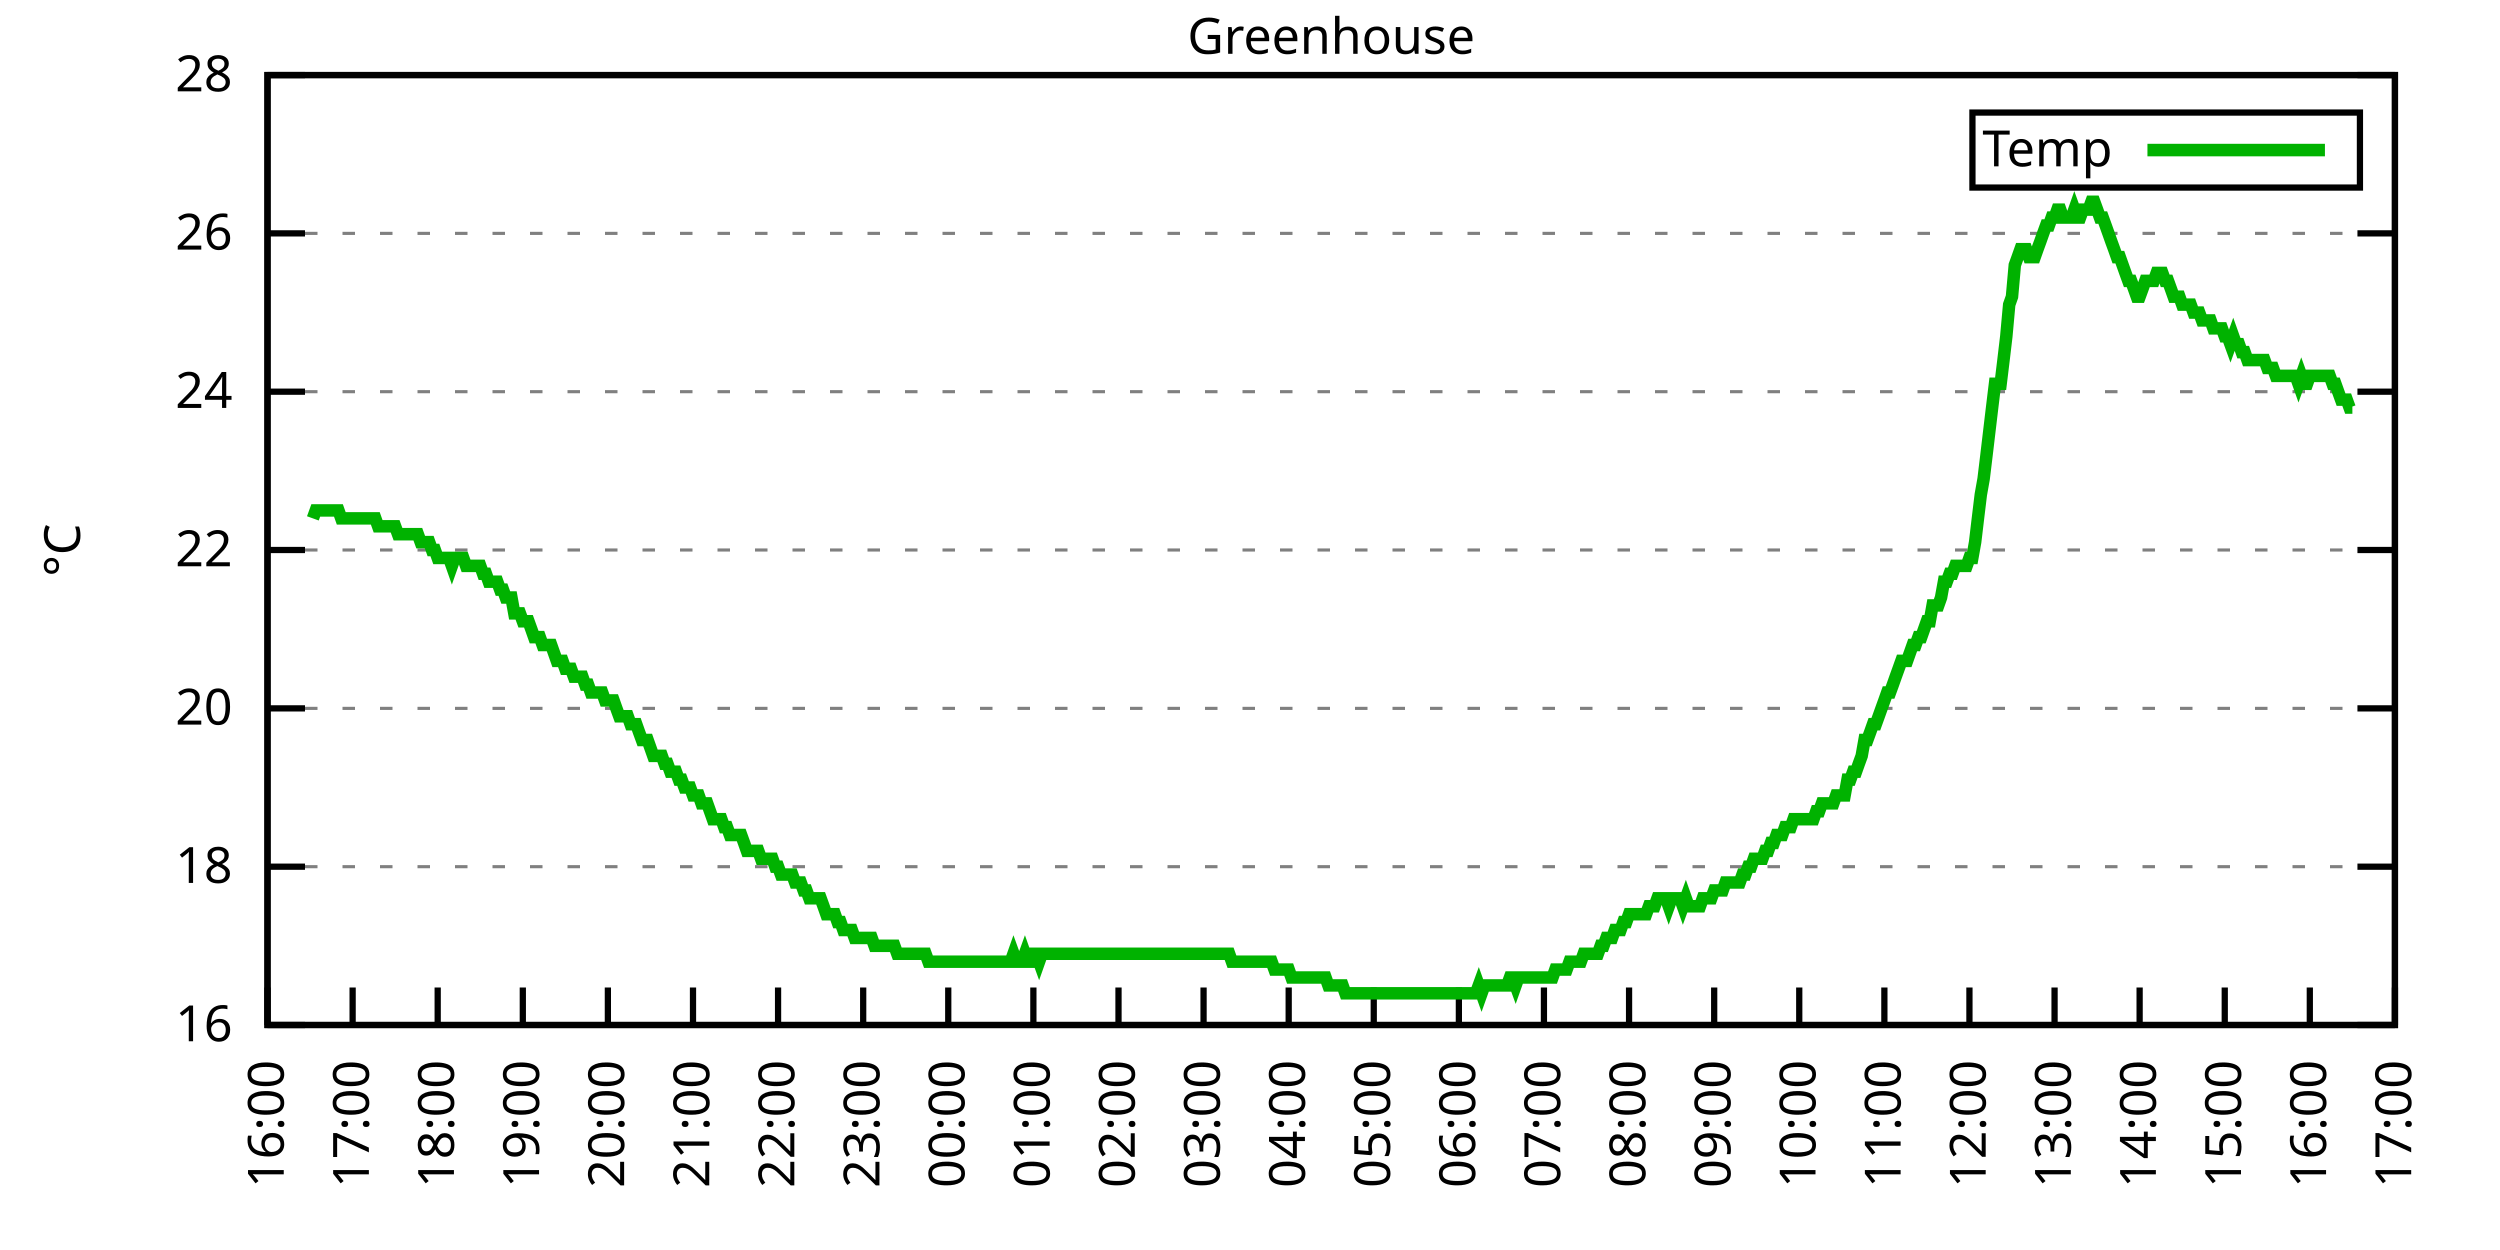
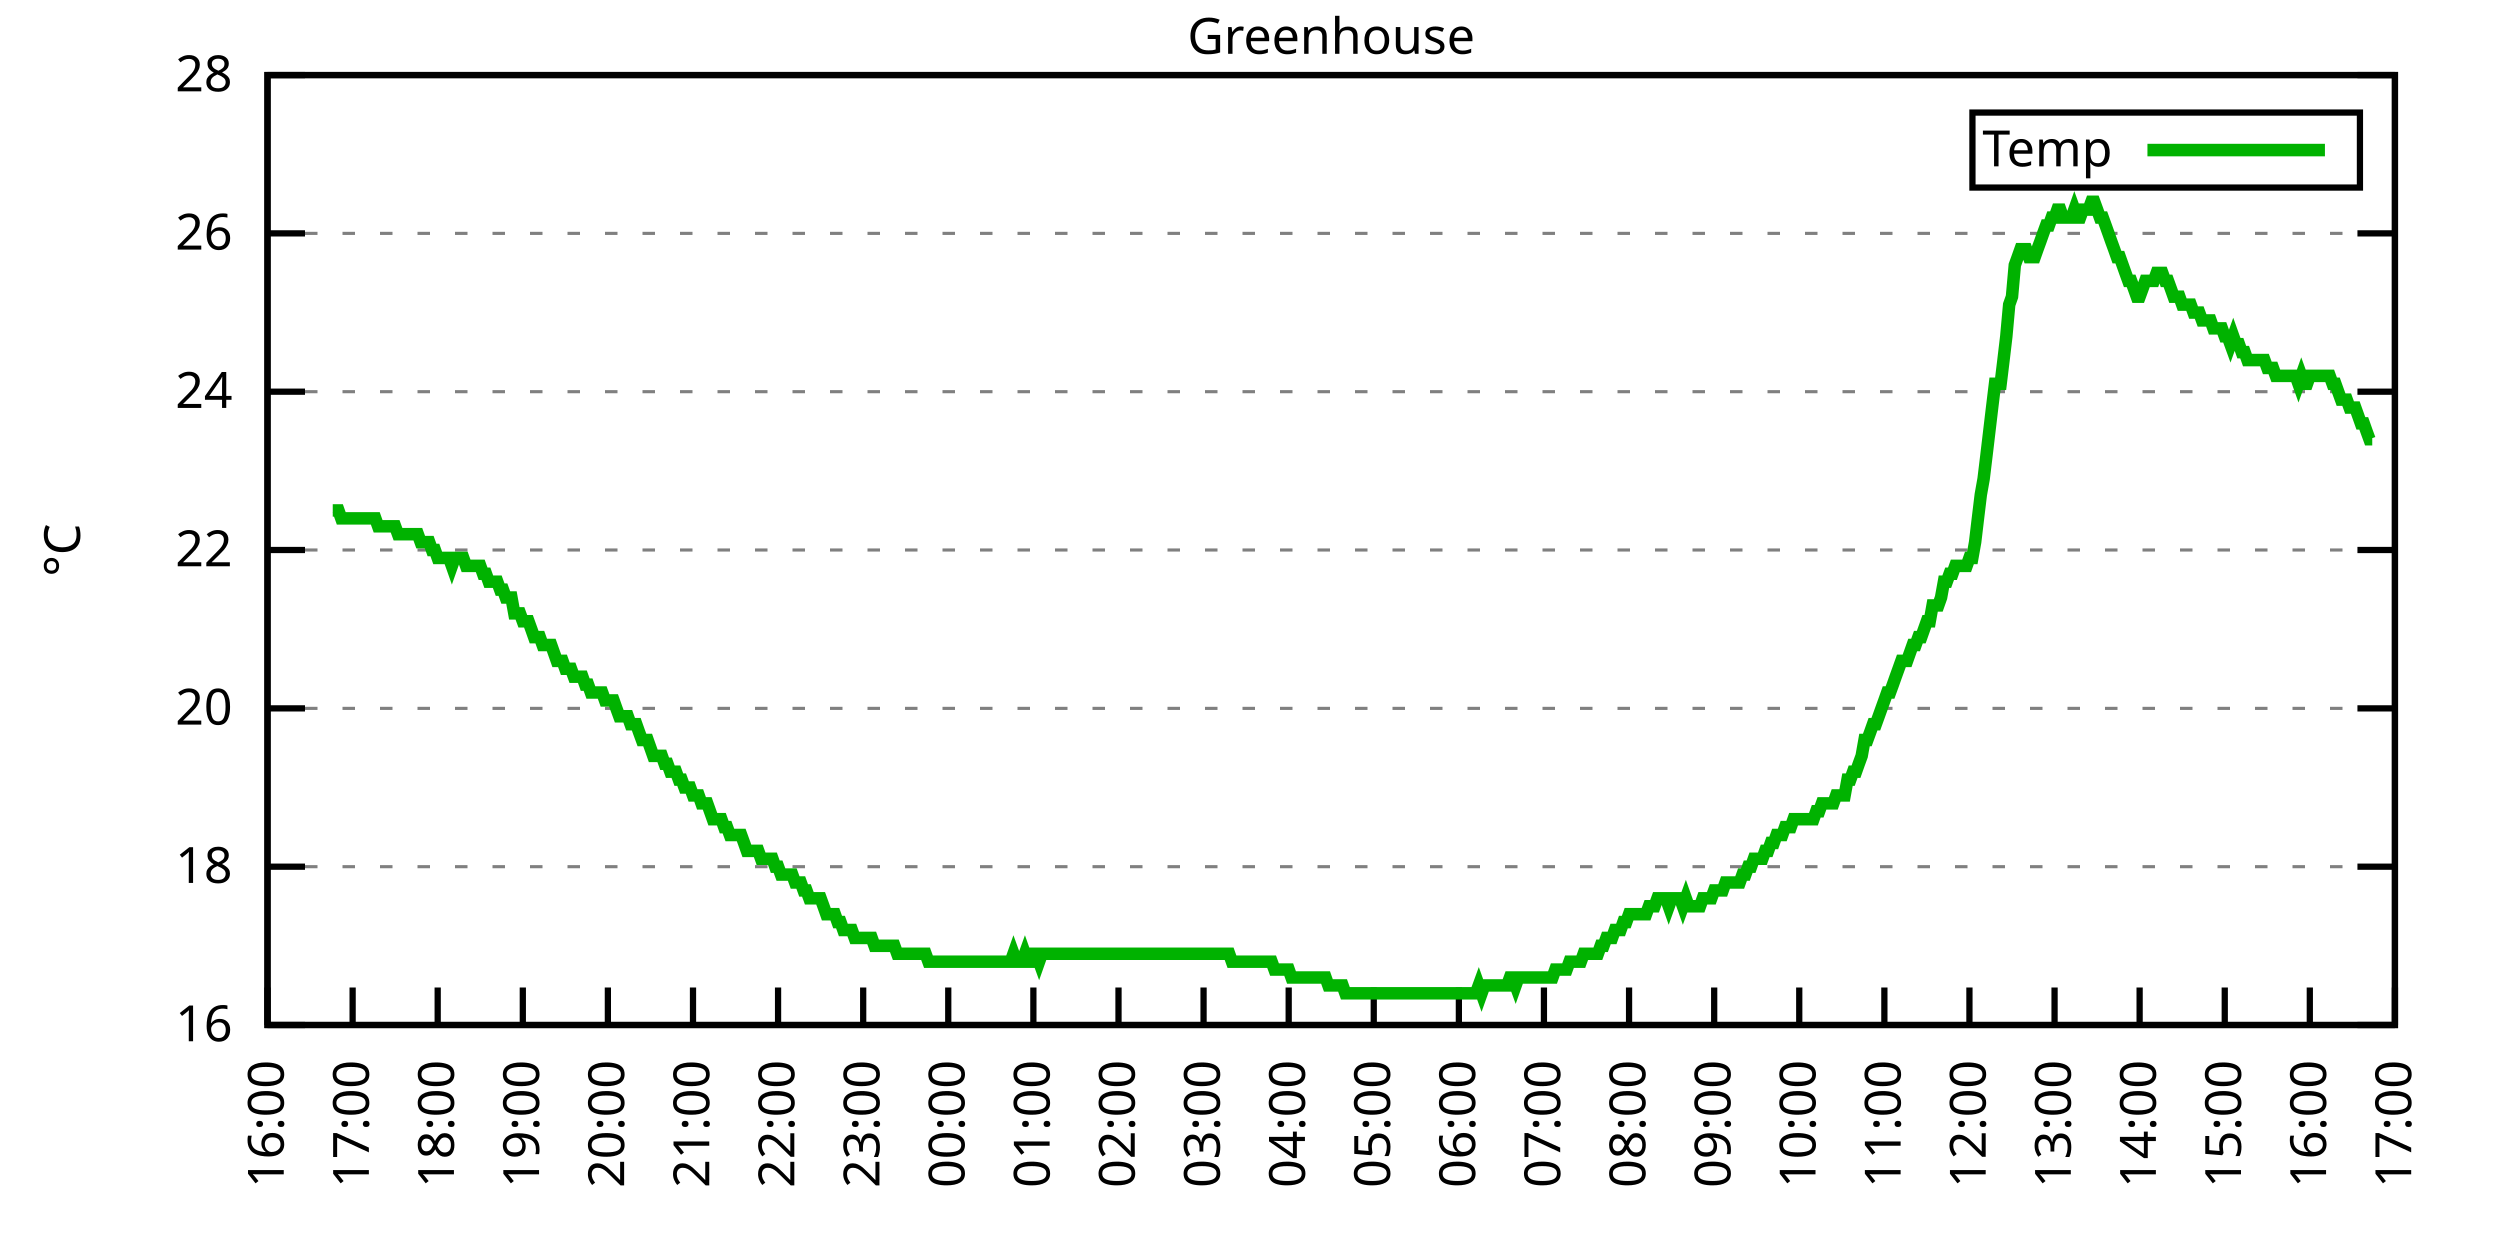
<svg xmlns="http://www.w3.org/2000/svg" xmlns:xlink="http://www.w3.org/1999/xlink" width="400" height="200" viewBox="0 0 400 200">
  <g id="gnuplot_canvas">
    <rect x="0" y="0" width="400" height="200" fill="none" />
    <defs>
      <circle id="gpDot" r="0.5" stroke-width="0.5" stroke="currentColor" />
      <path id="gpPt0" stroke-width="0.333" stroke="currentColor" d="M-1,0 h2 M0,-1 v2" />
      <path id="gpPt1" stroke-width="0.333" stroke="currentColor" d="M-1,-1 L1,1 M1,-1 L-1,1" />
      <path id="gpPt2" stroke-width="0.333" stroke="currentColor" d="M-1,0 L1,0 M0,-1 L0,1 M-1,-1 L1,1 M-1,1 L1,-1" />
      <rect id="gpPt3" stroke-width="0.333" stroke="currentColor" x="-1" y="-1" width="2" height="2" />
      <rect id="gpPt4" stroke-width="0.333" stroke="currentColor" fill="currentColor" x="-1" y="-1" width="2" height="2" />
      <circle id="gpPt5" stroke-width="0.333" stroke="currentColor" cx="0" cy="0" r="1" />
      <use xlink:href="#gpPt5" id="gpPt6" fill="currentColor" stroke="none" />
      <path id="gpPt7" stroke-width="0.333" stroke="currentColor" d="M0,-1.33 L-1.33,0.67 L1.33,0.67 z" />
      <use xlink:href="#gpPt7" id="gpPt8" fill="currentColor" stroke="none" />
      <use xlink:href="#gpPt7" id="gpPt9" stroke="currentColor" transform="rotate(180)" />
      <use xlink:href="#gpPt9" id="gpPt10" fill="currentColor" stroke="none" />
      <use xlink:href="#gpPt3" id="gpPt11" stroke="currentColor" transform="rotate(45)" />
      <use xlink:href="#gpPt11" id="gpPt12" fill="currentColor" stroke="none" />
      <path id="gpPt13" stroke-width="0.333" stroke="currentColor" d="M0,1.330 L1.265,0.411 L0.782,-1.067 L-0.782,-1.076 L-1.265,0.411 z" />
      <use xlink:href="#gpPt13" id="gpPt14" fill="currentColor" stroke="none" />
      <filter id="textbox" filterUnits="objectBoundingBox" x="0" y="0" height="1" width="1">
        <feFlood flood-color="white" flood-opacity="1" result="bgnd" />
        <feComposite in="SourceGraphic" in2="bgnd" operator="atop" />
      </filter>
      <filter id="greybox" filterUnits="objectBoundingBox" x="0" y="0" height="1" width="1">
        <feFlood flood-color="lightgrey" flood-opacity="1" result="grey" />
        <feComposite in="SourceGraphic" in2="grey" operator="atop" />
      </filter>
    </defs>
    <g fill="none" color="white" stroke="currentColor" stroke-width="1.00" stroke-linecap="butt" stroke-linejoin="miter">
</g>
    <g fill="none" color="black" stroke="currentColor" stroke-width="1.00" stroke-linecap="butt" stroke-linejoin="miter">
      <g stroke="none" shape-rendering="crispEdges">
        <polygon fill="rgb(255, 255, 255)" points="42.80,164.00 383.18,164.00 383.18,12.02 42.80,12.02 " />
      </g>
    </g>
    <g fill="none" color="black" stroke="currentColor" stroke-width="1.00" stroke-linecap="butt" stroke-linejoin="miter">
</g>
    <g fill="none" color="black" stroke="black" stroke-width="0.50" stroke-linecap="butt" stroke-linejoin="miter">
</g>
    <g fill="none" color="gray" stroke="currentColor" stroke-width="0.50" stroke-linecap="butt" stroke-linejoin="miter">
      <path stroke="gray" stroke-dasharray="2,4" class="gridline" d="M42.80,164.00 L383.19,164.00  " />
    </g>
    <g fill="none" color="gray" stroke="gray" stroke-width="1.00" stroke-linecap="butt" stroke-linejoin="miter">
</g>
    <g fill="none" color="black" stroke="currentColor" stroke-width="1.00" stroke-linecap="butt" stroke-linejoin="miter">
      <path stroke="black" d="M42.80,164.00 L48.80,164.00 M383.19,164.00 L377.19,164.00  " />
      <g transform="translate(37.20,166.60)" stroke="none" fill="black" font-family="Sans" font-size="8.00" text-anchor="end">
        <text>
          <tspan font-family="Sans"> 16</tspan>
        </text>
      </g>
    </g>
    <g fill="none" color="black" stroke="currentColor" stroke-width="1.00" stroke-linecap="butt" stroke-linejoin="miter">
</g>
    <g fill="none" color="black" stroke="black" stroke-width="0.50" stroke-linecap="butt" stroke-linejoin="miter">
</g>
    <g fill="none" color="gray" stroke="currentColor" stroke-width="0.50" stroke-linecap="butt" stroke-linejoin="miter">
      <path stroke="gray" stroke-dasharray="2,4" class="gridline" d="M42.80,138.67 L383.19,138.67  " />
    </g>
    <g fill="none" color="gray" stroke="gray" stroke-width="1.00" stroke-linecap="butt" stroke-linejoin="miter">
</g>
    <g fill="none" color="black" stroke="currentColor" stroke-width="1.00" stroke-linecap="butt" stroke-linejoin="miter">
      <path stroke="black" d="M42.80,138.67 L48.80,138.67 M383.19,138.67 L377.19,138.67  " />
      <g transform="translate(37.20,141.27)" stroke="none" fill="black" font-family="Sans" font-size="8.00" text-anchor="end">
        <text>
          <tspan font-family="Sans"> 18</tspan>
        </text>
      </g>
    </g>
    <g fill="none" color="black" stroke="currentColor" stroke-width="1.00" stroke-linecap="butt" stroke-linejoin="miter">
</g>
    <g fill="none" color="black" stroke="black" stroke-width="0.50" stroke-linecap="butt" stroke-linejoin="miter">
</g>
    <g fill="none" color="gray" stroke="currentColor" stroke-width="0.50" stroke-linecap="butt" stroke-linejoin="miter">
      <path stroke="gray" stroke-dasharray="2,4" class="gridline" d="M42.80,113.34 L383.19,113.34  " />
    </g>
    <g fill="none" color="gray" stroke="gray" stroke-width="1.00" stroke-linecap="butt" stroke-linejoin="miter">
</g>
    <g fill="none" color="black" stroke="currentColor" stroke-width="1.00" stroke-linecap="butt" stroke-linejoin="miter">
      <path stroke="black" d="M42.80,113.34 L48.80,113.34 M383.19,113.34 L377.19,113.34  " />
      <g transform="translate(37.20,115.94)" stroke="none" fill="black" font-family="Sans" font-size="8.00" text-anchor="end">
        <text>
          <tspan font-family="Sans"> 20</tspan>
        </text>
      </g>
    </g>
    <g fill="none" color="black" stroke="currentColor" stroke-width="1.00" stroke-linecap="butt" stroke-linejoin="miter">
</g>
    <g fill="none" color="black" stroke="black" stroke-width="0.50" stroke-linecap="butt" stroke-linejoin="miter">
</g>
    <g fill="none" color="gray" stroke="currentColor" stroke-width="0.50" stroke-linecap="butt" stroke-linejoin="miter">
      <path stroke="gray" stroke-dasharray="2,4" class="gridline" d="M42.80,88.00 L383.19,88.00  " />
    </g>
    <g fill="none" color="gray" stroke="gray" stroke-width="1.00" stroke-linecap="butt" stroke-linejoin="miter">
</g>
    <g fill="none" color="black" stroke="currentColor" stroke-width="1.00" stroke-linecap="butt" stroke-linejoin="miter">
      <path stroke="black" d="M42.80,88.00 L48.80,88.00 M383.19,88.00 L377.19,88.00  " />
      <g transform="translate(37.20,90.60)" stroke="none" fill="black" font-family="Sans" font-size="8.00" text-anchor="end">
        <text>
          <tspan font-family="Sans"> 22</tspan>
        </text>
      </g>
    </g>
    <g fill="none" color="black" stroke="currentColor" stroke-width="1.00" stroke-linecap="butt" stroke-linejoin="miter">
</g>
    <g fill="none" color="black" stroke="black" stroke-width="0.50" stroke-linecap="butt" stroke-linejoin="miter">
</g>
    <g fill="none" color="gray" stroke="currentColor" stroke-width="0.50" stroke-linecap="butt" stroke-linejoin="miter">
      <path stroke="gray" stroke-dasharray="2,4" class="gridline" d="M42.80,62.67 L383.19,62.67  " />
    </g>
    <g fill="none" color="gray" stroke="gray" stroke-width="1.00" stroke-linecap="butt" stroke-linejoin="miter">
</g>
    <g fill="none" color="black" stroke="currentColor" stroke-width="1.00" stroke-linecap="butt" stroke-linejoin="miter">
      <path stroke="black" d="M42.80,62.67 L48.80,62.67 M383.19,62.67 L377.19,62.67  " />
      <g transform="translate(37.20,65.27)" stroke="none" fill="black" font-family="Sans" font-size="8.00" text-anchor="end">
        <text>
          <tspan font-family="Sans"> 24</tspan>
        </text>
      </g>
    </g>
    <g fill="none" color="black" stroke="currentColor" stroke-width="1.00" stroke-linecap="butt" stroke-linejoin="miter">
</g>
    <g fill="none" color="black" stroke="black" stroke-width="0.50" stroke-linecap="butt" stroke-linejoin="miter">
</g>
    <g fill="none" color="gray" stroke="currentColor" stroke-width="0.50" stroke-linecap="butt" stroke-linejoin="miter">
      <path stroke="gray" stroke-dasharray="2,4" class="gridline" d="M42.80,37.34 L383.19,37.34  " />
    </g>
    <g fill="none" color="gray" stroke="gray" stroke-width="1.00" stroke-linecap="butt" stroke-linejoin="miter">
</g>
    <g fill="none" color="black" stroke="currentColor" stroke-width="1.00" stroke-linecap="butt" stroke-linejoin="miter">
      <path stroke="black" d="M42.80,37.34 L48.80,37.34 M383.19,37.34 L377.19,37.34  " />
      <g transform="translate(37.20,39.94)" stroke="none" fill="black" font-family="Sans" font-size="8.00" text-anchor="end">
        <text>
          <tspan font-family="Sans"> 26</tspan>
        </text>
      </g>
    </g>
    <g fill="none" color="black" stroke="currentColor" stroke-width="1.00" stroke-linecap="butt" stroke-linejoin="miter">
</g>
    <g fill="none" color="black" stroke="black" stroke-width="0.50" stroke-linecap="butt" stroke-linejoin="miter">
</g>
    <g fill="none" color="gray" stroke="currentColor" stroke-width="0.50" stroke-linecap="butt" stroke-linejoin="miter">
      <path stroke="gray" stroke-dasharray="2,4" class="gridline" d="M42.80,12.01 L383.19,12.01  " />
    </g>
    <g fill="none" color="gray" stroke="gray" stroke-width="1.00" stroke-linecap="butt" stroke-linejoin="miter">
</g>
    <g fill="none" color="black" stroke="currentColor" stroke-width="1.00" stroke-linecap="butt" stroke-linejoin="miter">
      <path stroke="black" d="M42.80,12.01 L48.80,12.01 M383.19,12.01 L377.19,12.01  " />
      <g transform="translate(37.20,14.61)" stroke="none" fill="black" font-family="Sans" font-size="8.00" text-anchor="end">
        <text>
          <tspan font-family="Sans"> 28</tspan>
        </text>
      </g>
    </g>
    <g fill="none" color="black" stroke="currentColor" stroke-width="1.00" stroke-linecap="butt" stroke-linejoin="miter">
      <path stroke="black" d="M42.80,164.00 L42.80,158.00  " />
      <g transform="translate(45.40,169.60) rotate(270.00)" stroke="none" fill="black" font-family="Sans" font-size="8.00" text-anchor="end">
        <text>
          <tspan font-family="Sans">16:00</tspan>
        </text>
      </g>
    </g>
    <g fill="none" color="black" stroke="currentColor" stroke-width="1.00" stroke-linecap="butt" stroke-linejoin="miter">
      <path stroke="black" d="M56.42,164.00 L56.42,158.00  " />
      <g transform="translate(59.02,169.60) rotate(270.00)" stroke="none" fill="black" font-family="Sans" font-size="8.00" text-anchor="end">
        <text>
          <tspan font-family="Sans">17:00</tspan>
        </text>
      </g>
    </g>
    <g fill="none" color="black" stroke="currentColor" stroke-width="1.00" stroke-linecap="butt" stroke-linejoin="miter">
      <path stroke="black" d="M70.03,164.00 L70.03,158.00  " />
      <g transform="translate(72.63,169.60) rotate(270.00)" stroke="none" fill="black" font-family="Sans" font-size="8.00" text-anchor="end">
        <text>
          <tspan font-family="Sans">18:00</tspan>
        </text>
      </g>
    </g>
    <g fill="none" color="black" stroke="currentColor" stroke-width="1.00" stroke-linecap="butt" stroke-linejoin="miter">
      <path stroke="black" d="M83.65,164.00 L83.65,158.00  " />
      <g transform="translate(86.25,169.60) rotate(270.00)" stroke="none" fill="black" font-family="Sans" font-size="8.00" text-anchor="end">
        <text>
          <tspan font-family="Sans">19:00</tspan>
        </text>
      </g>
    </g>
    <g fill="none" color="black" stroke="currentColor" stroke-width="1.00" stroke-linecap="butt" stroke-linejoin="miter">
      <path stroke="black" d="M97.26,164.00 L97.26,158.00  " />
      <g transform="translate(99.86,169.60) rotate(270.00)" stroke="none" fill="black" font-family="Sans" font-size="8.00" text-anchor="end">
        <text>
          <tspan font-family="Sans">20:00</tspan>
        </text>
      </g>
    </g>
    <g fill="none" color="black" stroke="currentColor" stroke-width="1.00" stroke-linecap="butt" stroke-linejoin="miter">
      <path stroke="black" d="M110.88,164.00 L110.88,158.00  " />
      <g transform="translate(113.48,169.60) rotate(270.00)" stroke="none" fill="black" font-family="Sans" font-size="8.00" text-anchor="end">
        <text>
          <tspan font-family="Sans">21:00</tspan>
        </text>
      </g>
    </g>
    <g fill="none" color="black" stroke="currentColor" stroke-width="1.00" stroke-linecap="butt" stroke-linejoin="miter">
      <path stroke="black" d="M124.49,164.00 L124.49,158.00  " />
      <g transform="translate(127.09,169.60) rotate(270.00)" stroke="none" fill="black" font-family="Sans" font-size="8.00" text-anchor="end">
        <text>
          <tspan font-family="Sans">22:00</tspan>
        </text>
      </g>
    </g>
    <g fill="none" color="black" stroke="currentColor" stroke-width="1.00" stroke-linecap="butt" stroke-linejoin="miter">
      <path stroke="black" d="M138.11,164.00 L138.11,158.00  " />
      <g transform="translate(140.71,169.60) rotate(270.00)" stroke="none" fill="black" font-family="Sans" font-size="8.00" text-anchor="end">
        <text>
          <tspan font-family="Sans">23:00</tspan>
        </text>
      </g>
    </g>
    <g fill="none" color="black" stroke="currentColor" stroke-width="1.00" stroke-linecap="butt" stroke-linejoin="miter">
      <path stroke="black" d="M151.72,164.00 L151.72,158.00  " />
      <g transform="translate(154.32,169.60) rotate(270.00)" stroke="none" fill="black" font-family="Sans" font-size="8.00" text-anchor="end">
        <text>
          <tspan font-family="Sans">00:00</tspan>
        </text>
      </g>
    </g>
    <g fill="none" color="black" stroke="currentColor" stroke-width="1.00" stroke-linecap="butt" stroke-linejoin="miter">
      <path stroke="black" d="M165.34,164.00 L165.34,158.00  " />
      <g transform="translate(167.94,169.60) rotate(270.00)" stroke="none" fill="black" font-family="Sans" font-size="8.00" text-anchor="end">
        <text>
          <tspan font-family="Sans">01:00</tspan>
        </text>
      </g>
    </g>
    <g fill="none" color="black" stroke="currentColor" stroke-width="1.00" stroke-linecap="butt" stroke-linejoin="miter">
      <path stroke="black" d="M178.96,164.00 L178.96,158.00  " />
      <g transform="translate(181.56,169.60) rotate(270.00)" stroke="none" fill="black" font-family="Sans" font-size="8.00" text-anchor="end">
        <text>
          <tspan font-family="Sans">02:00</tspan>
        </text>
      </g>
    </g>
    <g fill="none" color="black" stroke="currentColor" stroke-width="1.00" stroke-linecap="butt" stroke-linejoin="miter">
      <path stroke="black" d="M192.57,164.00 L192.57,158.00  " />
      <g transform="translate(195.17,169.60) rotate(270.00)" stroke="none" fill="black" font-family="Sans" font-size="8.00" text-anchor="end">
        <text>
          <tspan font-family="Sans">03:00</tspan>
        </text>
      </g>
    </g>
    <g fill="none" color="black" stroke="currentColor" stroke-width="1.00" stroke-linecap="butt" stroke-linejoin="miter">
      <path stroke="black" d="M206.19,164.00 L206.19,158.00  " />
      <g transform="translate(208.79,169.60) rotate(270.00)" stroke="none" fill="black" font-family="Sans" font-size="8.00" text-anchor="end">
        <text>
          <tspan font-family="Sans">04:00</tspan>
        </text>
      </g>
    </g>
    <g fill="none" color="black" stroke="currentColor" stroke-width="1.00" stroke-linecap="butt" stroke-linejoin="miter">
      <path stroke="black" d="M219.80,164.00 L219.80,158.00  " />
      <g transform="translate(222.40,169.60) rotate(270.00)" stroke="none" fill="black" font-family="Sans" font-size="8.00" text-anchor="end">
        <text>
          <tspan font-family="Sans">05:00</tspan>
        </text>
      </g>
    </g>
    <g fill="none" color="black" stroke="currentColor" stroke-width="1.00" stroke-linecap="butt" stroke-linejoin="miter">
      <path stroke="black" d="M233.42,164.00 L233.42,158.00  " />
      <g transform="translate(236.02,169.60) rotate(270.00)" stroke="none" fill="black" font-family="Sans" font-size="8.00" text-anchor="end">
        <text>
          <tspan font-family="Sans">06:00</tspan>
        </text>
      </g>
    </g>
    <g fill="none" color="black" stroke="currentColor" stroke-width="1.00" stroke-linecap="butt" stroke-linejoin="miter">
      <path stroke="black" d="M247.03,164.00 L247.03,158.00  " />
      <g transform="translate(249.63,169.60) rotate(270.00)" stroke="none" fill="black" font-family="Sans" font-size="8.00" text-anchor="end">
        <text>
          <tspan font-family="Sans">07:00</tspan>
        </text>
      </g>
    </g>
    <g fill="none" color="black" stroke="currentColor" stroke-width="1.00" stroke-linecap="butt" stroke-linejoin="miter">
      <path stroke="black" d="M260.65,164.00 L260.65,158.00  " />
      <g transform="translate(263.25,169.60) rotate(270.00)" stroke="none" fill="black" font-family="Sans" font-size="8.00" text-anchor="end">
        <text>
          <tspan font-family="Sans">08:00</tspan>
        </text>
      </g>
    </g>
    <g fill="none" color="black" stroke="currentColor" stroke-width="1.00" stroke-linecap="butt" stroke-linejoin="miter">
      <path stroke="black" d="M274.27,164.00 L274.27,158.00  " />
      <g transform="translate(276.87,169.60) rotate(270.00)" stroke="none" fill="black" font-family="Sans" font-size="8.00" text-anchor="end">
        <text>
          <tspan font-family="Sans">09:00</tspan>
        </text>
      </g>
    </g>
    <g fill="none" color="black" stroke="currentColor" stroke-width="1.00" stroke-linecap="butt" stroke-linejoin="miter">
      <path stroke="black" d="M287.88,164.00 L287.88,158.00  " />
      <g transform="translate(290.48,169.60) rotate(270.00)" stroke="none" fill="black" font-family="Sans" font-size="8.00" text-anchor="end">
        <text>
          <tspan font-family="Sans">10:00</tspan>
        </text>
      </g>
    </g>
    <g fill="none" color="black" stroke="currentColor" stroke-width="1.00" stroke-linecap="butt" stroke-linejoin="miter">
      <path stroke="black" d="M301.50,164.00 L301.50,158.00  " />
      <g transform="translate(304.10,169.60) rotate(270.00)" stroke="none" fill="black" font-family="Sans" font-size="8.00" text-anchor="end">
        <text>
          <tspan font-family="Sans">11:00</tspan>
        </text>
      </g>
    </g>
    <g fill="none" color="black" stroke="currentColor" stroke-width="1.00" stroke-linecap="butt" stroke-linejoin="miter">
      <path stroke="black" d="M315.11,164.00 L315.11,158.00  " />
      <g transform="translate(317.71,169.60) rotate(270.00)" stroke="none" fill="black" font-family="Sans" font-size="8.00" text-anchor="end">
        <text>
          <tspan font-family="Sans">12:00</tspan>
        </text>
      </g>
    </g>
    <g fill="none" color="black" stroke="currentColor" stroke-width="1.00" stroke-linecap="butt" stroke-linejoin="miter">
      <path stroke="black" d="M328.73,164.00 L328.73,158.00  " />
      <g transform="translate(331.33,169.60) rotate(270.00)" stroke="none" fill="black" font-family="Sans" font-size="8.00" text-anchor="end">
        <text>
          <tspan font-family="Sans">13:00</tspan>
        </text>
      </g>
    </g>
    <g fill="none" color="black" stroke="currentColor" stroke-width="1.00" stroke-linecap="butt" stroke-linejoin="miter">
      <path stroke="black" d="M342.34,164.00 L342.34,158.00  " />
      <g transform="translate(344.94,169.60) rotate(270.00)" stroke="none" fill="black" font-family="Sans" font-size="8.00" text-anchor="end">
        <text>
          <tspan font-family="Sans">14:00</tspan>
        </text>
      </g>
    </g>
    <g fill="none" color="black" stroke="currentColor" stroke-width="1.00" stroke-linecap="butt" stroke-linejoin="miter">
      <path stroke="black" d="M355.96,164.00 L355.96,158.00  " />
      <g transform="translate(358.56,169.60) rotate(270.00)" stroke="none" fill="black" font-family="Sans" font-size="8.00" text-anchor="end">
        <text>
          <tspan font-family="Sans">15:00</tspan>
        </text>
      </g>
    </g>
    <g fill="none" color="black" stroke="currentColor" stroke-width="1.00" stroke-linecap="butt" stroke-linejoin="miter">
      <path stroke="black" d="M369.57,164.00 L369.57,158.00  " />
      <g transform="translate(372.17,169.60) rotate(270.00)" stroke="none" fill="black" font-family="Sans" font-size="8.00" text-anchor="end">
        <text>
          <tspan font-family="Sans">16:00</tspan>
        </text>
      </g>
    </g>
    <g fill="none" color="black" stroke="currentColor" stroke-width="1.00" stroke-linecap="butt" stroke-linejoin="miter">
      <path stroke="black" d="M383.19,164.00 L383.19,158.00  " />
      <g transform="translate(385.79,169.60) rotate(270.00)" stroke="none" fill="black" font-family="Sans" font-size="8.00" text-anchor="end">
        <text>
          <tspan font-family="Sans">17:00</tspan>
        </text>
      </g>
    </g>
    <g fill="none" color="black" stroke="currentColor" stroke-width="1.00" stroke-linecap="butt" stroke-linejoin="miter">
</g>
    <g fill="none" color="black" stroke="currentColor" stroke-width="1.00" stroke-linecap="butt" stroke-linejoin="miter">
      <path stroke="black" d="M42.80,12.01 L42.80,164.00 L383.19,164.00 L383.19,12.01 L42.80,12.01 Z  " />
    </g>
    <g fill="none" color="black" stroke="currentColor" stroke-width="1.00" stroke-linecap="butt" stroke-linejoin="miter">
</g>
    <g fill="none" color="black" stroke="currentColor" stroke-width="1.00" stroke-linecap="butt" stroke-linejoin="miter">
      <path stroke="black" d="M315.59,30.01 L315.59,18.01 L377.59,18.01 L377.59,30.01 L315.59,30.01 Z  " />
    </g>
    <g id="Greenhouse_plot_1">
      <g fill="none" color="white" stroke="black" stroke-width="2.00" stroke-linecap="butt" stroke-linejoin="miter">
</g>
      <g fill="none" color="black" stroke="currentColor" stroke-width="2.00" stroke-linecap="butt" stroke-linejoin="miter">
        <g transform="translate(337.99,26.61)" stroke="none" fill="black" font-family="Sans" font-size="8.00" text-anchor="end">
          <text>
            <tspan font-family="Sans">Temp</tspan>
          </text>
        </g>
      </g>
      <g fill="none" color="black" stroke="currentColor" stroke-width="2.00" stroke-linecap="butt" stroke-linejoin="miter">
-         <path stroke="rgb(  0, 178,   0)" d="M343.59,24.01 L371.99,24.01 M50.06,82.94 L50.52,81.67 L50.97,81.67 L51.42,81.67 L51.88,81.67 L52.33,81.67   L52.78,81.67 L53.24,81.67 L53.69,81.67 L54.15,81.67 L54.60,82.94 L55.05,82.94 L55.51,82.94 L55.96,82.94   L56.42,82.94 L56.87,82.94 L57.32,82.94 L57.78,82.94 L58.23,82.94 L58.68,82.94 L59.14,82.94 L59.59,82.94   L60.05,82.94 L60.50,84.21 L60.95,84.21 L61.41,84.21 L61.86,84.21 L62.32,84.21 L62.77,84.21 L63.22,84.21   L63.68,85.47 L64.13,85.47 L64.58,85.47 L65.04,85.47 L65.49,85.47 L65.95,85.47 L66.40,85.47 L66.85,85.47   L67.31,86.74 L67.76,86.74 L68.22,86.74 L68.67,86.74 L69.12,88.00 L69.58,88.00 L70.03,89.27 L70.49,89.27   L70.94,89.27 L71.39,89.27 L71.85,89.27 L72.30,90.54 L72.75,89.27 L73.21,89.27 L73.66,89.27 L74.12,89.27   L74.57,90.54 L75.02,90.54 L75.48,90.54 L75.93,90.54 L76.39,90.54 L76.84,90.54 L77.29,91.80 L77.75,91.80   L78.20,93.07 L78.65,93.07 L79.11,93.07 L79.56,93.07 L80.02,94.34 L80.47,94.34 L80.92,95.60 L81.38,95.60   L81.83,95.60 L82.29,98.14 L82.74,98.14 L83.19,98.14 L83.65,99.40 L84.10,99.40 L84.55,99.40 L85.01,100.67   L85.46,101.94 L85.92,101.94 L86.37,101.94 L86.82,103.20 L87.28,103.20 L87.73,103.20 L88.19,103.20 L88.64,104.47   L89.09,105.74 L89.55,105.74 L90.00,105.74 L90.45,107.00 L90.91,107.00 L91.36,107.00 L91.82,108.27 L92.27,108.27   L92.72,108.27 L93.18,108.27 L93.63,109.54 L94.09,109.54 L94.54,110.80 L94.99,110.80 L95.45,110.80 L95.90,110.80   L96.35,110.80 L96.81,112.07 L97.26,112.07 L97.72,112.07 L98.17,112.07 L98.62,113.34 L99.08,114.60 L99.53,114.60   L99.99,114.60 L100.44,114.60 L100.89,115.87 L101.35,115.87 L101.80,115.87 L102.25,117.14 L102.71,118.40 L103.16,118.40   L103.62,118.40 L104.07,119.67 L104.52,120.94 L104.98,120.94 L105.43,120.94 L105.89,120.94 L106.34,122.20 L106.79,122.20   L107.25,123.47 L107.70,123.47 L108.15,123.47 L108.61,124.74 L109.06,124.74 L109.52,126.00 L109.97,126.00 L110.42,126.00   L110.88,127.27 L111.33,127.27 L111.79,127.27 L112.24,128.54 L112.69,128.54 L113.15,128.54 L113.60,129.80 L114.05,131.07   L114.51,131.07 L114.96,131.07 L115.42,131.07 L115.87,132.34 L116.32,132.34 L116.78,133.60 L117.23,133.60 L117.69,133.60   L118.14,133.60 L118.59,133.60 L119.05,134.87 L119.50,136.14 L119.96,136.14 L120.41,136.14 L120.86,136.14 L121.32,136.14   L121.77,137.40 L122.22,137.40 L122.68,137.40 L123.13,137.40 L123.59,137.40 L124.04,138.67 L124.49,138.67 L124.95,139.93   L125.40,139.93 L125.86,139.93 L126.31,139.93 L126.76,139.93 L127.22,141.20 L127.67,141.20 L128.12,141.20 L128.58,142.47   L129.03,142.47 L129.49,143.73 L129.94,143.73 L130.39,143.73 L130.85,143.73 L131.30,143.73 L131.76,145.00 L132.21,146.27   L132.66,146.27 L133.12,146.27 L133.57,146.27 L134.02,147.53 L134.48,147.53 L134.93,148.80 L135.39,148.80 L135.84,148.80   L136.29,148.80 L136.75,150.07 L137.20,150.07 L137.66,150.07 L138.11,150.07 L138.56,150.07 L139.02,150.07 L139.47,150.07   L139.92,151.33 L140.38,151.33 L140.83,151.33 L141.29,151.33 L141.74,151.33 L142.19,151.33 L142.65,151.33 L143.10,151.33   L143.56,152.60 L144.01,152.60 L144.46,152.60 L144.92,152.60 L145.37,152.60 L145.82,152.60 L146.28,152.60 L146.73,152.60   L147.19,152.60 L147.64,152.60 L148.09,152.60 L148.55,153.87 L149.00,153.87 L149.46,153.87 L149.91,153.87 L150.36,153.87   L150.82,153.87 L151.27,153.87 L151.72,153.87 L152.18,153.87 L152.63,153.87 L153.09,153.87 L153.54,153.87 L153.99,153.87   L154.45,153.87 L154.90,153.87 L155.36,153.87 L155.81,153.87 L156.26,153.87 L156.72,153.87 L157.17,153.87 L157.62,153.87   L158.08,153.87 L158.53,153.87 L158.99,153.87 L159.44,153.87 L159.89,153.87 L160.35,153.87 L160.80,153.87 L161.26,153.87   L161.71,153.87 L162.16,152.60 L162.62,153.87 L163.07,153.87 L163.52,153.87 L163.98,152.60 L164.43,153.87 L164.89,153.87   L165.34,152.60 L165.79,152.60 L166.25,153.87 L166.70,152.60 L167.16,152.60 L167.61,152.60 L168.06,152.60 L168.52,152.60   L168.97,152.60 L169.43,152.60 L169.88,152.60 L170.33,152.60 L170.79,152.60 L171.24,152.60 L171.69,152.60 L172.15,152.60   L172.60,152.60 L173.06,152.60 L173.51,152.60 L173.96,152.60 L174.42,152.60 L174.87,152.60 L175.33,152.60 L175.78,152.60   L176.23,152.60 L176.69,152.60 L177.14,152.60 L177.59,152.60 L178.05,152.60 L178.50,152.60 L178.96,152.60 L179.41,152.60   L179.86,152.60 L180.32,152.60 L180.77,152.60 L181.23,152.60 L181.68,152.60 L182.13,152.60 L182.59,152.60 L183.04,152.60   L183.49,152.60 L183.95,152.60 L184.40,152.60 L184.86,152.60 L185.31,152.60 L185.76,152.60 L186.22,152.60 L186.67,152.60   L187.13,152.60 L187.58,152.60 L188.03,152.60 L188.49,152.60 L188.94,152.60 L189.39,152.60 L189.85,152.60 L190.30,152.60   L190.76,152.60 L191.21,152.60 L191.66,152.60 L192.12,152.60 L192.57,152.60 L193.03,152.60 L193.48,152.60 L193.93,152.60   L194.39,152.60 L194.84,152.60 L195.29,152.60 L195.75,152.60 L196.20,152.60 L196.66,152.60 L197.11,153.87 L197.56,153.87   L198.02,153.87 L198.47,153.87 L198.93,153.87 L199.38,153.87 L199.83,153.87 L200.29,153.87 L200.74,153.87 L201.19,153.87   L201.65,153.87 L202.10,153.87 L202.56,153.87 L203.01,153.87 L203.46,153.87 L203.92,155.13 L204.37,155.13 L204.83,155.13   L205.28,155.13 L205.73,155.13 L206.19,155.13 L206.64,156.40 L207.09,156.40 L207.55,156.40 L208.00,156.40 L208.46,156.40   L208.91,156.40 L209.36,156.40 L209.82,156.40 L210.27,156.40 L210.73,156.40 L211.18,156.40 L211.63,156.40 L212.09,156.40   L212.54,157.67 L213.00,157.67 L213.45,157.67 L213.90,157.67 L214.36,157.67 L214.81,157.67 L215.26,158.93 L215.72,158.93   L216.17,158.93 L216.63,158.93 L217.08,158.93 L217.53,158.93 L217.99,158.93 L218.44,158.93 L218.90,158.93 L219.35,158.93   L219.80,158.93 L220.26,158.93 L220.71,158.93 L221.16,158.93 L221.62,158.93 L222.07,158.93 L222.53,158.93 L222.98,158.93   L223.43,158.93 L223.89,158.93 L224.34,158.93 L224.80,158.93 L225.25,158.93 L225.70,158.93 L226.16,158.93 L226.61,158.93   L227.06,158.93 L227.52,158.93 L227.97,158.93 L228.43,158.93 L228.88,158.93 L229.33,158.93 L229.79,158.93 L230.24,158.93   L230.70,158.93 L231.15,158.93 L231.60,158.93 L232.06,158.93 L232.51,158.93 L232.96,158.93 L233.42,158.93 L233.87,158.93   L234.33,158.93 L234.78,158.93 L235.23,158.93 L235.69,158.93 L236.14,158.93 L236.60,157.67 L237.05,158.93 L237.50,157.67   L237.96,157.67 L238.41,157.67 L238.86,157.67 L239.32,157.67 L239.77,157.67 L240.23,157.67 L240.68,157.67 L241.13,157.67   L241.59,156.40 L242.04,156.40 L242.50,157.67 L242.95,156.40 L243.40,156.40 L243.86,156.40 L244.31,156.40 L244.76,156.40   L245.22,156.40 L245.67,156.40 L246.13,156.40 L246.58,156.40 L247.03,156.40 L247.49,156.40 L247.94,156.40 L248.40,156.40   L248.85,155.13 L249.30,155.13 L249.76,155.13 L250.21,155.13 L250.66,155.13 L251.12,153.87 L251.57,153.87 L252.03,153.87   L252.48,153.87 L252.93,153.87 L253.39,152.60 L253.84,152.60 L254.30,152.60 L254.75,152.60 L255.20,152.60 L255.66,152.60   L256.11,151.33 L256.56,151.33 L257.02,150.07 L257.47,150.07 L257.93,150.07 L258.38,148.80 L258.83,148.80 L259.29,148.80   L259.74,147.53 L260.20,147.53 L260.65,146.27 L261.10,146.27 L261.56,146.27 L262.01,146.27 L262.47,146.27 L262.92,146.27   L263.37,146.27 L263.83,145.00 L264.28,145.00 L264.73,145.00 L265.19,143.73 L265.64,143.73 L266.10,143.73 L266.55,143.73   L267.00,145.00 L267.46,143.73 L267.91,143.73 L268.37,143.73 L268.82,143.73 L269.27,145.00 L269.73,143.73 L270.18,145.00   L270.63,145.00 L271.09,145.00 L271.54,145.00 L272.00,145.00 L272.45,143.73 L272.90,143.73 L273.36,143.73 L273.81,143.73   L274.27,142.47 L274.72,142.47 L275.17,142.47 L275.63,142.47 L276.08,141.20 L276.53,141.20 L276.99,141.20 L277.44,141.20   L277.90,141.20 L278.35,141.20 L278.80,139.93 L279.26,139.93 L279.71,138.67 L280.17,138.67 L280.62,137.40 L281.07,137.40   L281.53,137.40 L281.98,137.40 L282.43,136.14 L282.89,136.14 L283.34,134.87 L283.80,134.87 L284.25,133.60 L284.70,133.60   L285.16,133.60 L285.61,132.34 L286.07,132.34 L286.52,132.34 L286.97,131.07 L287.43,131.07 L287.88,131.07 L288.33,131.07   L288.79,131.07 L289.24,131.07 L289.70,131.07 L290.15,131.07 L290.60,129.80 L291.06,129.80 L291.51,128.54 L291.97,128.54   L292.42,128.54 L292.87,128.54 L293.33,128.54 L293.78,127.27 L294.23,127.27 L294.69,127.27 L295.14,127.27 L295.60,124.74   L296.05,124.74 L296.50,123.47 L296.96,123.47 L297.41,122.20 L297.87,120.94 L298.32,118.40 L298.77,118.40 L299.23,117.14   L299.68,115.87 L300.13,115.87 L300.59,114.60 L301.04,113.34 L301.50,112.07 L301.95,110.80 L302.40,110.80 L302.86,109.54   L303.31,108.27 L303.77,107.00 L304.22,105.74 L304.67,105.74 L305.13,105.74 L305.58,104.47 L306.03,103.20 L306.49,103.20   L306.94,101.94 L307.40,101.94 L307.85,100.67 L308.30,99.40 L308.76,99.40 L309.21,96.87 L309.67,96.87 L310.12,96.87   L310.57,95.60 L311.03,93.07 L311.48,93.07 L311.94,91.80 L312.39,91.80 L312.84,90.54 L313.30,90.54 L313.75,90.54   L314.20,90.54 L314.66,90.54 L315.11,89.27 L315.57,89.27 L316.02,86.74 L316.47,82.94 L316.93,79.14 L317.38,76.61   L317.84,72.81 L318.29,69.01 L318.74,65.21 L319.20,61.41 L319.65,61.41 L320.10,61.41 L320.56,57.61 L321.01,53.81   L321.47,48.74 L321.92,47.47 L322.37,42.41 L322.83,41.14 L323.28,39.87 L323.74,39.87 L324.19,39.87 L324.64,41.14   L325.10,41.14 L325.55,41.14 L326.00,39.87 L326.46,38.61 L326.91,37.34 L327.37,36.08 L327.82,36.08 L328.27,34.81   L328.73,34.81 L329.18,33.54 L329.64,33.54 L330.09,34.81 L330.54,34.81 L331.00,34.81 L331.45,34.81 L331.90,33.54   L332.36,34.81 L332.81,34.81 L333.27,33.54 L333.72,33.54 L334.17,33.54 L334.63,32.28 L335.08,32.28 L335.54,33.54   L335.99,34.81 L336.44,34.81 L336.90,36.08 L337.35,37.34 L337.80,38.61 L338.26,39.87 L338.71,41.14 L339.17,41.14   L339.62,42.41 L340.07,43.67 L340.53,44.94 L340.98,44.94 L341.44,46.21 L341.89,47.47 L342.34,47.47 L342.80,46.21   L343.25,44.94 L343.70,44.94 L344.16,44.94 L344.61,44.94 L345.07,43.67 L345.52,43.67 L345.97,43.67 L346.43,44.94   L346.88,44.94 L347.34,46.21 L347.79,47.47 L348.24,47.47 L348.70,47.47 L349.15,48.74 L349.60,48.74 L350.06,48.74   L350.51,48.74 L350.97,50.01 L351.42,50.01 L351.87,50.01 L352.33,51.27 L352.78,51.27 L353.24,51.27 L353.69,51.27   L354.14,52.54 L354.60,52.54 L355.05,52.54 L355.50,52.54 L355.96,53.81 L356.41,53.81 L356.87,55.07 L357.32,53.81   L357.77,55.07 L358.23,55.07 L358.68,56.34 L359.14,56.34 L359.59,57.61 L360.04,57.61 L360.50,57.61 L360.95,57.61   L361.41,57.61 L361.86,57.61 L362.31,57.61 L362.77,58.87 L363.22,58.87 L363.67,58.87 L364.13,60.14 L364.58,60.14   L365.04,60.14 L365.49,60.14 L365.94,60.14 L366.40,60.14 L366.85,60.14 L367.31,60.14 L367.76,61.41 L368.21,60.14   L368.67,61.41 L369.12,61.41 L369.57,60.14 L370.03,60.14 L370.48,60.14 L370.94,60.14 L371.39,60.14 L371.84,60.14   L372.30,60.14 L372.75,60.14 L373.21,61.41 L373.66,61.41 L374.11,62.67 L374.57,63.94 L375.02,63.94 L375.47,63.94   L375.93,65.21 L376.38,65.21  " />
+         <path stroke="rgb(  0, 178,   0)" d="M343.59,24.01 L371.99,24.01 M53.24,81.67 L53.69,81.67 L54.15,81.67 L54.60,82.94 L55.05,82.94 L55.51,82.94   L55.96,82.94 L56.42,82.94 L56.87,82.94 L57.32,82.94 L57.78,82.94 L58.23,82.94 L58.68,82.94 L59.14,82.94   L59.59,82.94 L60.05,82.94 L60.50,84.21 L60.95,84.21 L61.41,84.21 L61.86,84.21 L62.32,84.21 L62.77,84.21   L63.22,84.21 L63.68,85.47 L64.13,85.47 L64.58,85.47 L65.04,85.47 L65.49,85.47 L65.95,85.47 L66.40,85.47   L66.85,85.47 L67.31,86.74 L67.76,86.74 L68.22,86.74 L68.67,86.74 L69.12,88.00 L69.58,88.00 L70.03,89.27   L70.49,89.27 L70.94,89.27 L71.39,89.27 L71.85,89.27 L72.30,90.54 L72.75,89.27 L73.21,89.27 L73.66,89.27   L74.12,89.27 L74.57,90.54 L75.02,90.54 L75.48,90.54 L75.93,90.54 L76.39,90.54 L76.84,90.54 L77.29,91.80   L77.75,91.80 L78.20,93.07 L78.65,93.07 L79.11,93.07 L79.56,93.07 L80.02,94.34 L80.47,94.34 L80.92,95.60   L81.38,95.60 L81.83,95.60 L82.29,98.14 L82.74,98.14 L83.19,98.14 L83.65,99.40 L84.10,99.40 L84.55,99.40   L85.01,100.67 L85.46,101.94 L85.92,101.94 L86.37,101.94 L86.82,103.20 L87.28,103.20 L87.73,103.20 L88.19,103.20   L88.64,104.47 L89.09,105.74 L89.55,105.74 L90.00,105.74 L90.45,107.00 L90.91,107.00 L91.36,107.00 L91.82,108.27   L92.27,108.27 L92.72,108.27 L93.18,108.27 L93.63,109.54 L94.09,109.54 L94.54,110.80 L94.99,110.80 L95.45,110.80   L95.90,110.80 L96.35,110.80 L96.81,112.07 L97.26,112.07 L97.72,112.07 L98.17,112.07 L98.62,113.34 L99.08,114.60   L99.53,114.60 L99.99,114.60 L100.44,114.60 L100.89,115.87 L101.35,115.87 L101.80,115.87 L102.25,117.14 L102.71,118.40   L103.16,118.40 L103.62,118.40 L104.07,119.67 L104.52,120.94 L104.98,120.94 L105.43,120.94 L105.89,120.94 L106.34,122.20   L106.79,122.20 L107.25,123.47 L107.70,123.47 L108.15,123.47 L108.61,124.74 L109.06,124.74 L109.52,126.00 L109.97,126.00   L110.42,126.00 L110.88,127.27 L111.33,127.27 L111.79,127.27 L112.24,128.54 L112.69,128.54 L113.15,128.54 L113.60,129.80   L114.05,131.07 L114.51,131.07 L114.96,131.07 L115.42,131.07 L115.87,132.34 L116.32,132.34 L116.78,133.60 L117.23,133.60   L117.69,133.60 L118.14,133.60 L118.59,133.60 L119.05,134.87 L119.50,136.14 L119.96,136.14 L120.41,136.14 L120.86,136.14   L121.32,136.14 L121.77,137.40 L122.22,137.40 L122.68,137.40 L123.13,137.40 L123.59,137.40 L124.04,138.67 L124.49,138.67   L124.95,139.93 L125.40,139.93 L125.86,139.93 L126.31,139.93 L126.76,139.93 L127.22,141.20 L127.67,141.20 L128.12,141.20   L128.58,142.47 L129.03,142.47 L129.49,143.73 L129.94,143.73 L130.39,143.73 L130.85,143.73 L131.30,143.73 L131.76,145.00   L132.21,146.27 L132.66,146.27 L133.12,146.27 L133.57,146.27 L134.02,147.53 L134.48,147.53 L134.93,148.80 L135.39,148.80   L135.84,148.80 L136.29,148.80 L136.75,150.07 L137.20,150.07 L137.66,150.07 L138.11,150.07 L138.56,150.07 L139.02,150.07   L139.47,150.07 L139.92,151.33 L140.38,151.33 L140.83,151.33 L141.29,151.33 L141.74,151.33 L142.19,151.33 L142.65,151.33   L143.10,151.33 L143.56,152.60 L144.01,152.60 L144.46,152.60 L144.92,152.60 L145.37,152.60 L145.82,152.60 L146.28,152.60   L146.73,152.60 L147.19,152.60 L147.64,152.60 L148.09,152.60 L148.55,153.87 L149.00,153.87 L149.46,153.87 L149.91,153.87   L150.36,153.87 L150.82,153.87 L151.27,153.87 L151.72,153.87 L152.18,153.87 L152.63,153.87 L153.09,153.87 L153.54,153.87   L153.99,153.87 L154.45,153.87 L154.90,153.87 L155.36,153.87 L155.81,153.87 L156.26,153.87 L156.72,153.87 L157.17,153.87   L157.62,153.87 L158.08,153.87 L158.53,153.87 L158.99,153.87 L159.44,153.87 L159.89,153.87 L160.35,153.87 L160.80,153.87   L161.26,153.87 L161.71,153.87 L162.16,152.60 L162.62,153.87 L163.07,153.87 L163.52,153.87 L163.98,152.60 L164.43,153.87   L164.89,153.87 L165.34,152.60 L165.79,152.60 L166.25,153.87 L166.70,152.60 L167.16,152.60 L167.61,152.60 L168.06,152.60   L168.52,152.60 L168.97,152.60 L169.43,152.60 L169.88,152.60 L170.33,152.60 L170.79,152.60 L171.24,152.60 L171.69,152.60   L172.15,152.60 L172.60,152.60 L173.06,152.60 L173.51,152.60 L173.96,152.60 L174.42,152.60 L174.87,152.60 L175.33,152.60   L175.78,152.60 L176.23,152.60 L176.69,152.60 L177.14,152.60 L177.59,152.60 L178.05,152.60 L178.50,152.60 L178.96,152.60   L179.41,152.60 L179.86,152.60 L180.32,152.60 L180.77,152.60 L181.23,152.60 L181.68,152.60 L182.13,152.60 L182.59,152.60   L183.04,152.60 L183.49,152.60 L183.95,152.60 L184.40,152.60 L184.86,152.60 L185.31,152.60 L185.76,152.60 L186.22,152.60   L186.67,152.60 L187.13,152.60 L187.58,152.60 L188.03,152.60 L188.49,152.60 L188.94,152.60 L189.39,152.60 L189.85,152.60   L190.30,152.60 L190.76,152.60 L191.21,152.60 L191.66,152.60 L192.12,152.60 L192.57,152.60 L193.03,152.60 L193.48,152.60   L193.93,152.60 L194.39,152.60 L194.84,152.60 L195.29,152.60 L195.75,152.60 L196.20,152.60 L196.66,152.60 L197.11,153.87   L197.56,153.87 L198.02,153.87 L198.47,153.87 L198.93,153.87 L199.38,153.87 L199.83,153.87 L200.29,153.87 L200.74,153.87   L201.19,153.87 L201.65,153.87 L202.10,153.87 L202.56,153.87 L203.01,153.87 L203.46,153.87 L203.92,155.13 L204.37,155.13   L204.83,155.13 L205.28,155.13 L205.73,155.13 L206.19,155.13 L206.64,156.40 L207.09,156.40 L207.55,156.40 L208.00,156.40   L208.46,156.40 L208.91,156.40 L209.36,156.40 L209.82,156.40 L210.27,156.40 L210.73,156.40 L211.18,156.40 L211.63,156.40   L212.09,156.40 L212.54,157.67 L213.00,157.67 L213.45,157.67 L213.90,157.67 L214.36,157.67 L214.81,157.67 L215.26,158.93   L215.72,158.93 L216.17,158.93 L216.63,158.93 L217.08,158.93 L217.53,158.93 L217.99,158.93 L218.44,158.93 L218.90,158.93   L219.35,158.93 L219.80,158.93 L220.26,158.93 L220.71,158.93 L221.16,158.93 L221.62,158.93 L222.07,158.93 L222.53,158.93   L222.98,158.93 L223.43,158.93 L223.89,158.93 L224.34,158.93 L224.80,158.93 L225.25,158.93 L225.70,158.93 L226.16,158.93   L226.61,158.93 L227.06,158.93 L227.52,158.93 L227.97,158.93 L228.43,158.93 L228.88,158.93 L229.33,158.93 L229.79,158.93   L230.24,158.93 L230.70,158.93 L231.15,158.93 L231.60,158.93 L232.06,158.93 L232.51,158.93 L232.96,158.93 L233.42,158.93   L233.87,158.93 L234.33,158.93 L234.78,158.93 L235.23,158.93 L235.69,158.93 L236.14,158.93 L236.60,157.67 L237.05,158.93   L237.50,157.67 L237.96,157.67 L238.41,157.67 L238.86,157.67 L239.32,157.67 L239.77,157.67 L240.23,157.67 L240.68,157.67   L241.13,157.67 L241.59,156.40 L242.04,156.40 L242.50,157.67 L242.95,156.40 L243.40,156.40 L243.86,156.40 L244.31,156.40   L244.76,156.40 L245.22,156.40 L245.67,156.40 L246.13,156.40 L246.58,156.40 L247.03,156.40 L247.49,156.40 L247.94,156.40   L248.40,156.40 L248.85,155.13 L249.30,155.13 L249.76,155.13 L250.21,155.13 L250.66,155.13 L251.12,153.87 L251.57,153.87   L252.03,153.87 L252.48,153.87 L252.93,153.87 L253.39,152.60 L253.84,152.60 L254.30,152.60 L254.75,152.60 L255.20,152.60   L255.66,152.60 L256.11,151.33 L256.56,151.33 L257.02,150.07 L257.47,150.07 L257.93,150.07 L258.38,148.80 L258.83,148.80   L259.29,148.80 L259.74,147.53 L260.20,147.53 L260.65,146.27 L261.10,146.27 L261.56,146.27 L262.01,146.27 L262.47,146.27   L262.92,146.27 L263.37,146.27 L263.83,145.00 L264.28,145.00 L264.73,145.00 L265.19,143.73 L265.64,143.73 L266.10,143.73   L266.55,143.73 L267.00,145.00 L267.46,143.73 L267.91,143.73 L268.37,143.73 L268.82,143.73 L269.27,145.00 L269.73,143.73   L270.18,145.00 L270.63,145.00 L271.09,145.00 L271.54,145.00 L272.00,145.00 L272.45,143.73 L272.90,143.73 L273.36,143.73   L273.81,143.73 L274.27,142.47 L274.72,142.47 L275.17,142.47 L275.63,142.47 L276.08,141.20 L276.53,141.20 L276.99,141.20   L277.44,141.20 L277.90,141.20 L278.35,141.20 L278.80,139.93 L279.26,139.93 L279.71,138.67 L280.17,138.67 L280.62,137.40   L281.07,137.40 L281.53,137.40 L281.98,137.40 L282.43,136.14 L282.89,136.14 L283.34,134.87 L283.80,134.87 L284.25,133.60   L284.70,133.60 L285.16,133.60 L285.61,132.34 L286.07,132.34 L286.52,132.34 L286.97,131.07 L287.43,131.07 L287.88,131.07   L288.33,131.07 L288.79,131.07 L289.24,131.07 L289.70,131.07 L290.15,131.07 L290.60,129.80 L291.06,129.80 L291.51,128.54   L291.97,128.54 L292.42,128.54 L292.87,128.54 L293.33,128.54 L293.78,127.27 L294.23,127.27 L294.69,127.27 L295.14,127.27   L295.60,124.74 L296.05,124.74 L296.50,123.47 L296.96,123.47 L297.41,122.20 L297.87,120.94 L298.32,118.40 L298.77,118.40   L299.23,117.14 L299.68,115.87 L300.13,115.87 L300.59,114.60 L301.04,113.34 L301.50,112.07 L301.95,110.80 L302.40,110.80   L302.86,109.54 L303.31,108.27 L303.77,107.00 L304.22,105.74 L304.67,105.74 L305.13,105.74 L305.58,104.47 L306.03,103.20   L306.49,103.20 L306.94,101.94 L307.40,101.94 L307.85,100.67 L308.30,99.40 L308.76,99.40 L309.21,96.87 L309.67,96.87   L310.12,96.87 L310.57,95.60 L311.03,93.07 L311.48,93.07 L311.94,91.80 L312.39,91.80 L312.84,90.54 L313.30,90.54   L313.75,90.54 L314.20,90.54 L314.66,90.54 L315.11,89.27 L315.57,89.27 L316.02,86.74 L316.47,82.94 L316.93,79.14   L317.38,76.61 L317.84,72.81 L318.29,69.01 L318.74,65.21 L319.20,61.41 L319.65,61.41 L320.10,61.41 L320.56,57.61   L321.01,53.81 L321.47,48.74 L321.92,47.47 L322.37,42.41 L322.83,41.14 L323.28,39.87 L323.74,39.87 L324.19,39.87   L324.64,41.14 L325.10,41.14 L325.55,41.14 L326.00,39.87 L326.46,38.61 L326.91,37.34 L327.37,36.08 L327.82,36.08   L328.27,34.81 L328.73,34.81 L329.18,33.54 L329.64,33.54 L330.09,34.81 L330.54,34.81 L331.00,34.81 L331.45,34.81   L331.90,33.54 L332.36,34.81 L332.81,34.81 L333.27,33.54 L333.72,33.54 L334.17,33.54 L334.63,32.28 L335.08,32.28   L335.54,33.54 L335.99,34.81 L336.44,34.81 L336.90,36.08 L337.35,37.34 L337.80,38.61 L338.26,39.87 L338.71,41.14   L339.17,41.14 L339.62,42.41 L340.07,43.67 L340.53,44.94 L340.98,44.94 L341.44,46.21 L341.89,47.47 L342.34,47.47   L342.80,46.21 L343.25,44.94 L343.70,44.94 L344.16,44.94 L344.61,44.94 L345.07,43.67 L345.52,43.67 L345.97,43.67   L346.43,44.94 L346.88,44.94 L347.34,46.21 L347.79,47.47 L348.24,47.47 L348.70,47.47 L349.15,48.74 L349.60,48.74   L350.06,48.74 L350.51,48.74 L350.97,50.01 L351.42,50.01 L351.87,50.01 L352.33,51.27 L352.78,51.27 L353.24,51.27   L353.69,51.27 L354.14,52.54 L354.60,52.54 L355.05,52.54 L355.50,52.54 L355.96,53.81 L356.41,53.81 L356.87,55.07   L357.32,53.81 L357.77,55.07 L358.23,55.07 L358.68,56.34 L359.14,56.34 L359.59,57.61 L360.04,57.61 L360.50,57.61   L360.95,57.61 L361.41,57.61 L361.86,57.61 L362.31,57.61 L362.77,58.87 L363.22,58.87 L363.67,58.87 L364.13,60.14   L364.58,60.14 L365.04,60.14 L365.49,60.14 L365.94,60.14 L366.40,60.14 L366.85,60.14 L367.31,60.14 L367.76,61.41   L368.21,60.14 L368.67,61.41 L369.12,61.41 L369.57,60.14 L370.03,60.14 L370.48,60.14 L370.94,60.14 L371.39,60.14   L371.84,60.14 L372.30,60.14 L372.75,60.14 L373.21,61.41 L373.66,61.41 L374.11,62.67 L374.57,63.94 L375.02,63.94   L375.47,63.94 L375.93,65.21 L376.38,65.21 L376.84,65.21 L377.29,66.47 L377.74,67.74 L378.20,67.74 L378.65,69.01   L379.11,70.27 L379.56,70.27  " />
      </g>
    </g>
    <g fill="none" color="black" stroke="currentColor" stroke-width="2.00" stroke-linecap="butt" stroke-linejoin="miter">
</g>
    <g fill="none" color="black" stroke="black" stroke-width="1.00" stroke-linecap="butt" stroke-linejoin="miter">
</g>
    <g fill="none" color="black" stroke="currentColor" stroke-width="1.00" stroke-linecap="butt" stroke-linejoin="miter">
      <path stroke="black" d="M42.80,12.01 L42.80,164.00 L383.19,164.00 L383.19,12.01 L42.80,12.01 Z  " />
      <g transform="translate(12.80,88.01) rotate(270.00)" stroke="none" fill="black" font-family="Sans" font-size="8.00" text-anchor="middle">
        <text>
          <tspan font-family="Sans">°C</tspan>
        </text>
      </g>
    </g>
    <g fill="none" color="black" stroke="currentColor" stroke-width="1.00" stroke-linecap="butt" stroke-linejoin="miter">
</g>
    <g fill="none" color="black" stroke="currentColor" stroke-width="1.00" stroke-linecap="butt" stroke-linejoin="miter">
      <g transform="translate(212.99,8.61)" stroke="none" fill="black" font-family="Sans" font-size="8.00" text-anchor="middle">
        <text>
          <tspan font-family="Sans">Greenhouse</tspan>
        </text>
      </g>
    </g>
    <g fill="none" color="black" stroke="currentColor" stroke-width="1.00" stroke-linecap="butt" stroke-linejoin="miter">
</g>
  </g>
</svg>
